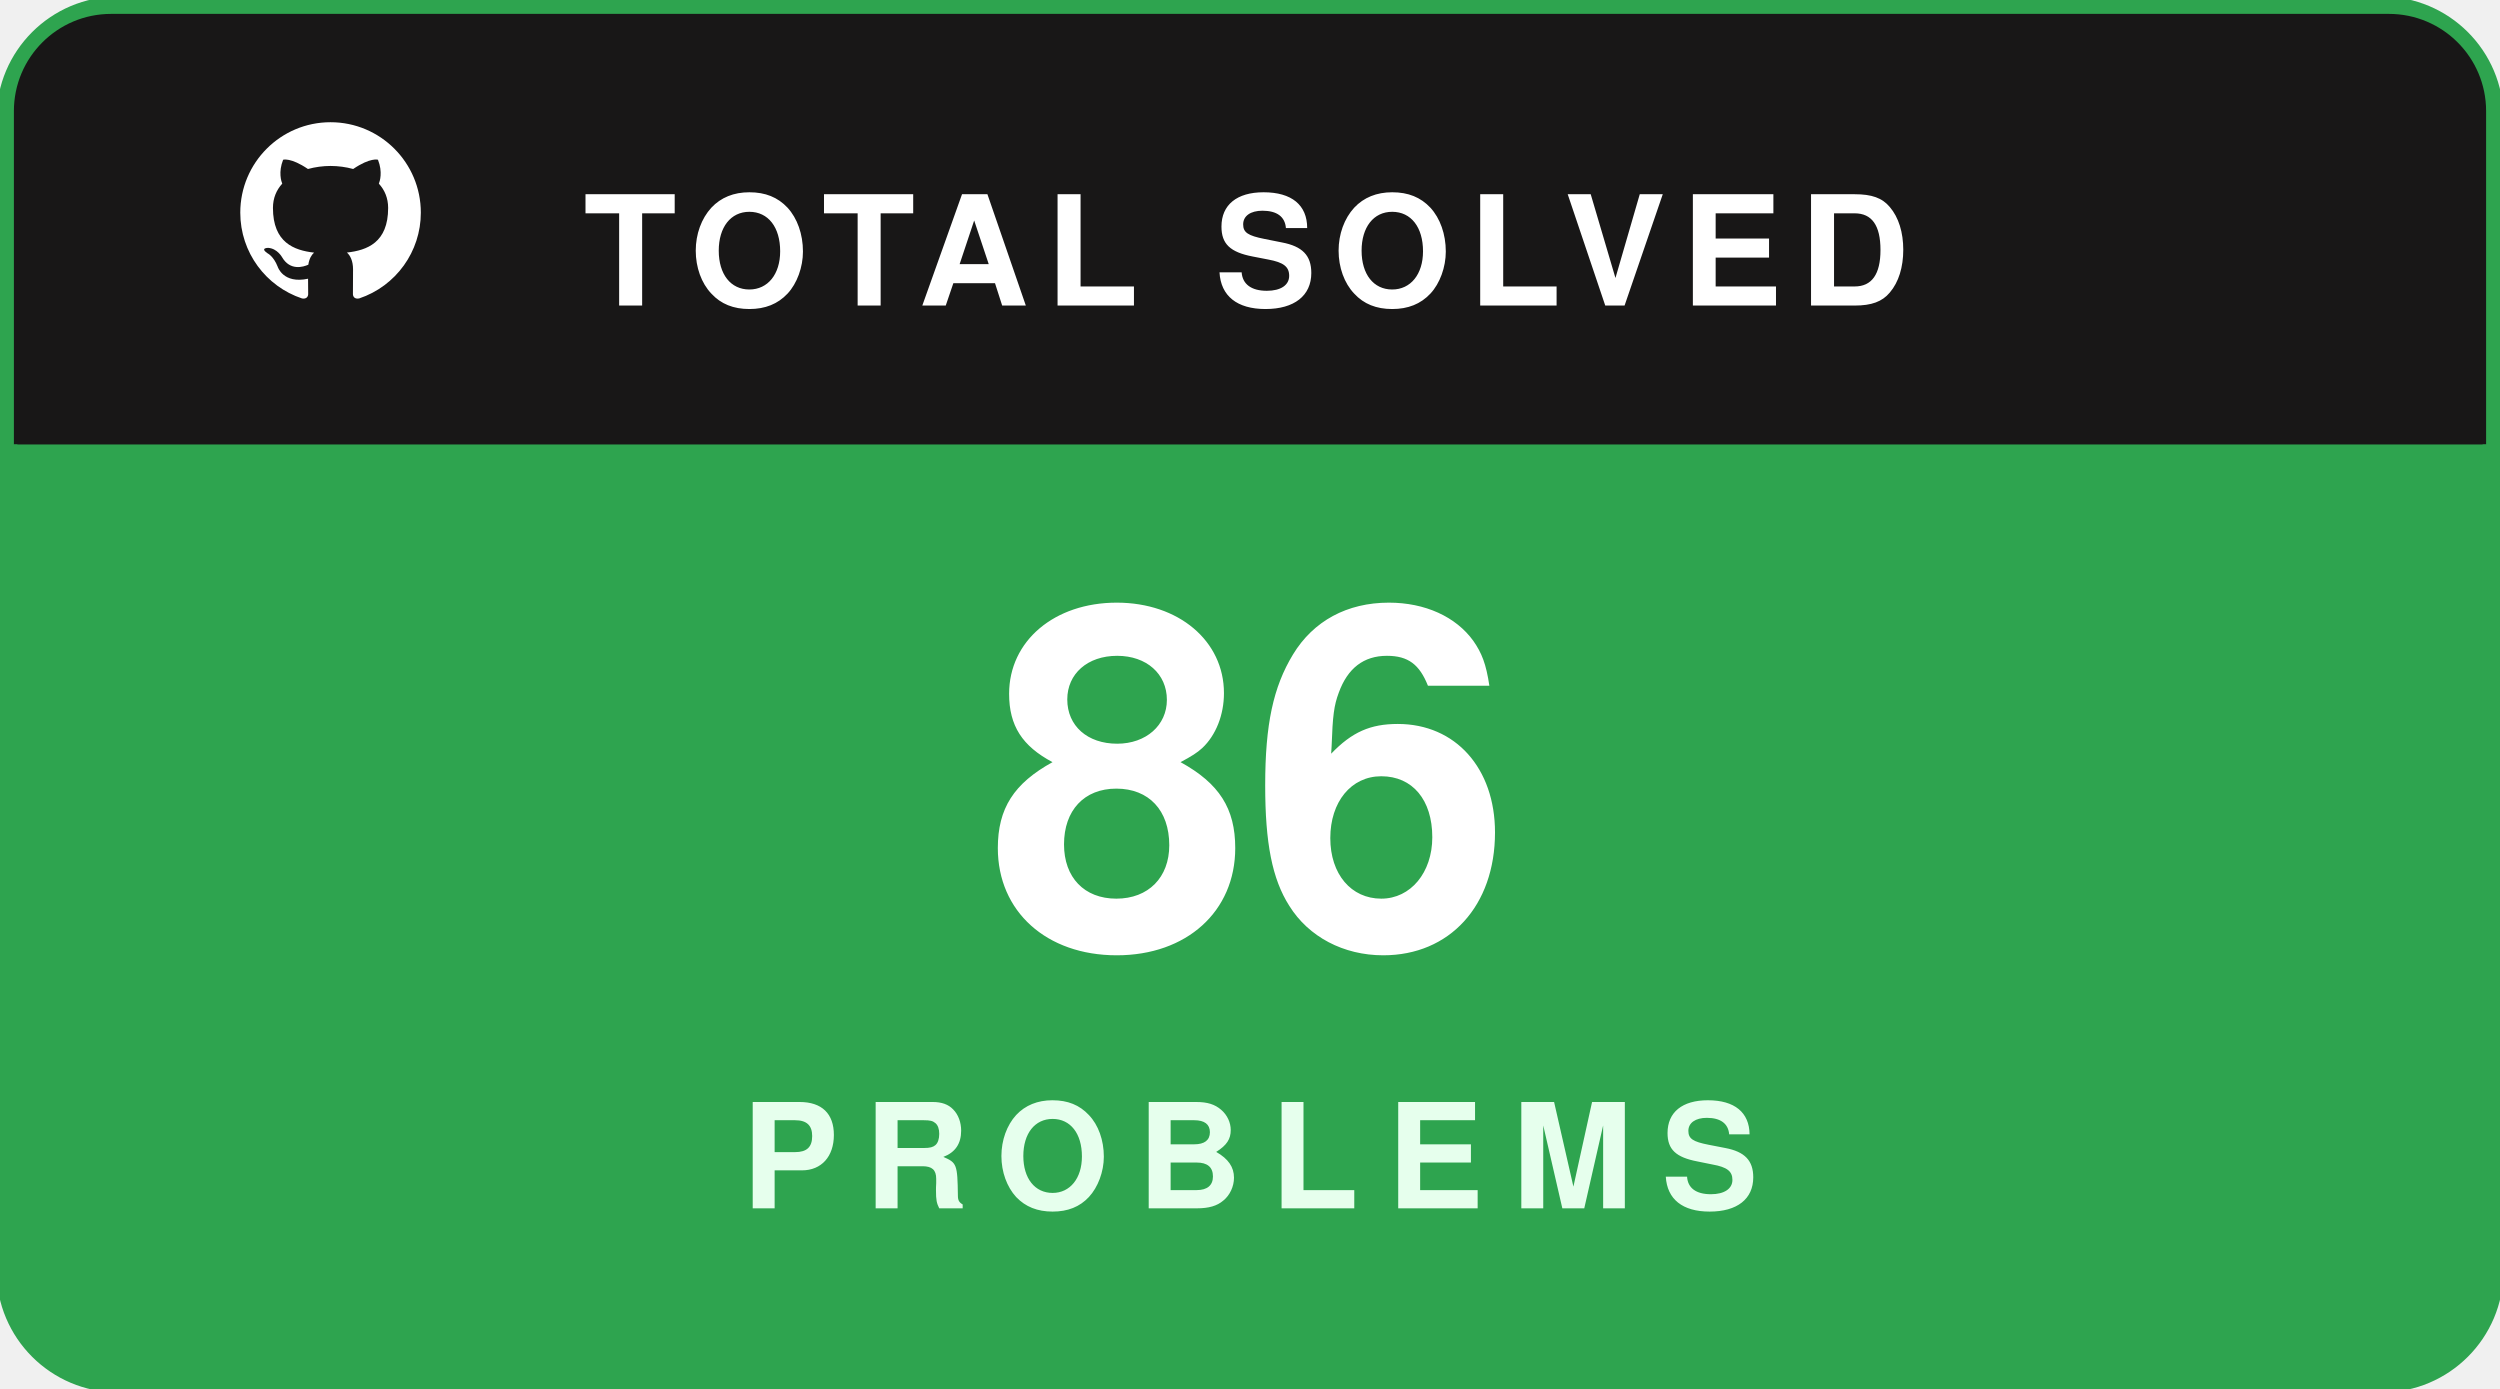
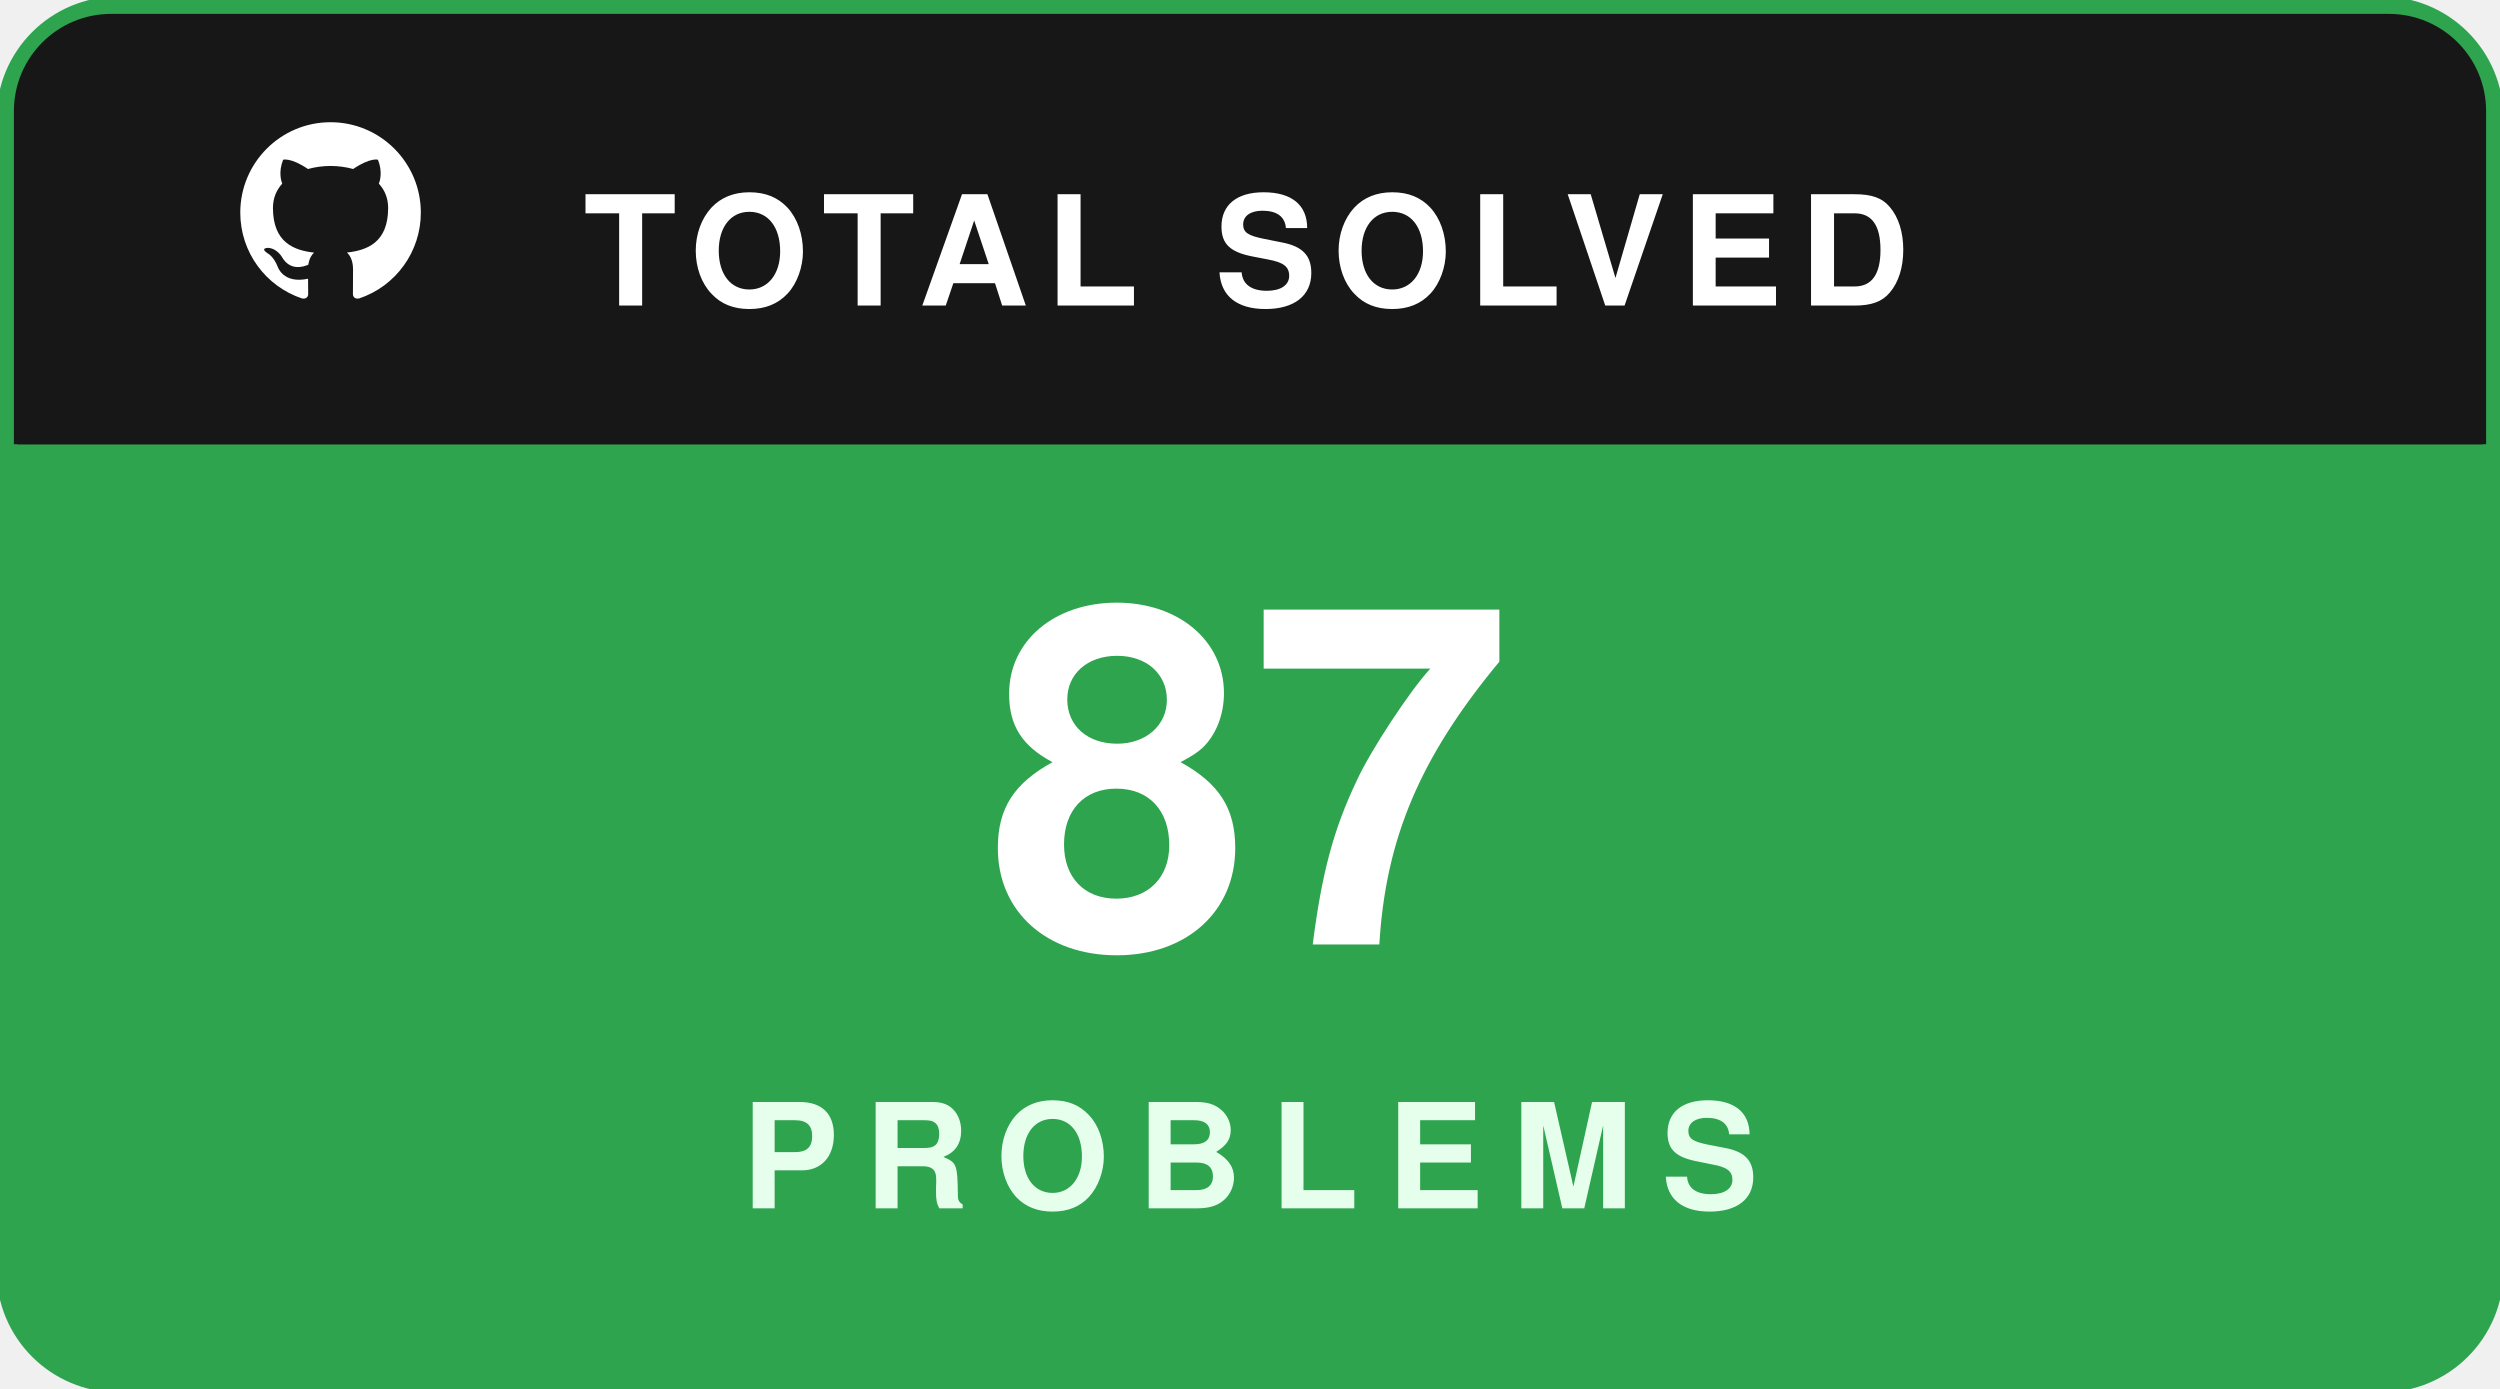
<svg xmlns="http://www.w3.org/2000/svg" width="180" height="100" viewBox="0 0 180 100" fill="none">
  <rect x="0.5" y="0.5" width="179" height="99" rx="8" fill="#181717" stroke="#2ea44f" stroke-width="1.5" />
  <path d="M1 8C1 4.134 4.134 1 8 1H172C175.866 1 179 4.134 179 8V32H1V8Z" fill="#181717" />
  <g transform="translate(16, 7.5) scale(0.65)">
    <path fill="#ffffff" fill-rule="evenodd" clip-rule="evenodd" d="M12 2C6.477 2 2 6.484 2 12.017c0 4.425 2.865 8.18 6.839 9.504.5.092.682-.217.682-.483 0-.237-.008-.868-.013-1.703-2.782.605-3.369-1.343-3.369-1.343-.454-1.158-1.11-1.466-1.11-1.466-.908-.62.069-.608.069-.608 1.003.07 1.53 1.032 1.53 1.032.892 1.53 2.341 1.088 2.91.832.092-.647.35-1.088.636-1.338-2.22-.253-4.555-1.113-4.555-4.951 0-1.093.39-1.988 1.029-2.688-.103-.253-.446-1.272.098-2.65 0 0 .84-.27 2.75 1.026A9.564 9.564 0 0112 6.844c.85.004 1.705.115 2.504.337 1.909-1.296 2.747-1.027 2.747-1.027.546 1.379.202 2.398.1 2.651.64.7 1.028 1.595 1.028 2.688 0 3.848-2.339 4.695-4.566 4.943.359.309.678.92.678 1.855 0 1.338-.012 2.419-.012 2.747 0 .268.18.58.688.482A10.019 10.019 0 0022 12.017C22 6.484 17.522 2 12 2z" />
  </g>
  <text x="42" y="22" fill="#ffffff" font-family="-apple-system,BlinkMacSystemFont,'Segoe UI',Helvetica,Arial,sans-serif" font-size="11" font-weight="700" letter-spacing="1.2">TOTAL SOLVED</text>
  <path d="M1 32H179V92C179 95.866 175.866 99 172 99H8C4.134 99 1 95.866 1 92V32Z" fill="#2ea44f" />
-   <text x="90" y="68" text-anchor="middle" fill="#ffffff" font-family="-apple-system,BlinkMacSystemFont,'Segoe UI',Helvetica,Arial,sans-serif" font-size="34" font-weight="800">86</text>
+   <text x="90" y="68" text-anchor="middle" fill="#ffffff" font-family="-apple-system,BlinkMacSystemFont,'Segoe UI',Helvetica,Arial,sans-serif" font-size="34" font-weight="800">87</text>
  <text x="90" y="87" text-anchor="middle" fill="#e6ffed" font-family="-apple-system,BlinkMacSystemFont,'Segoe UI',Helvetica,Arial,sans-serif" font-size="10.5" font-weight="700" letter-spacing="2">PROBLEMS</text>
</svg>
